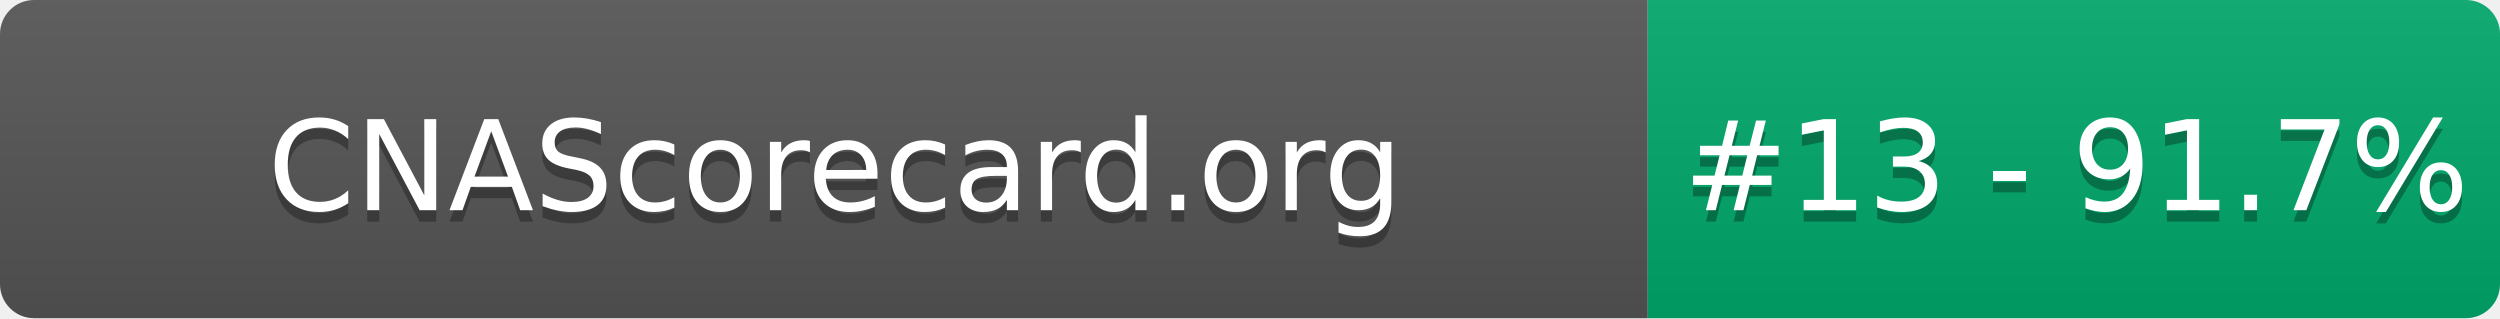
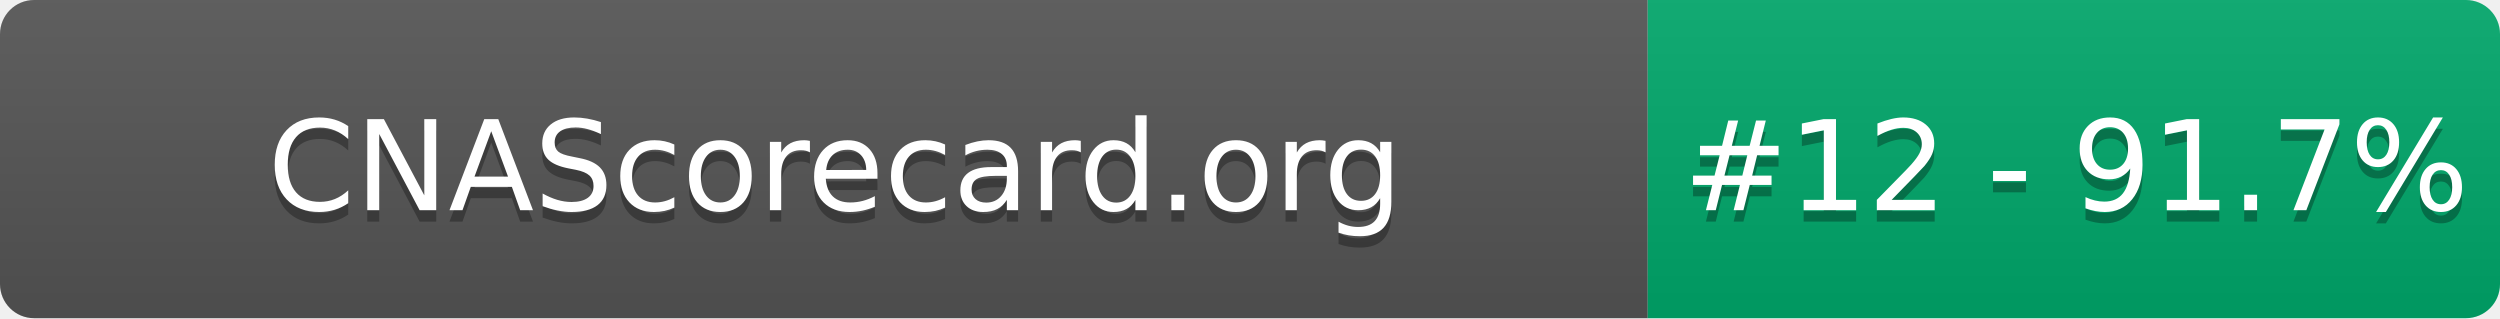
- <svg xmlns="http://www.w3.org/2000/svg" width="220" height="28" role="img" aria-label="CNAScorecard.org: #13 - 91.7%">
+ <svg xmlns="http://www.w3.org/2000/svg" width="220" height="28" role="img" aria-label="CNAScorecard.org: #12 - 91.7%">
  <linearGradient id="s" x2="0" y2="100%">
    <stop offset="0" stop-color="#bbb" stop-opacity=".1" />
    <stop offset="1" stop-opacity=".1" />
  </linearGradient>
  <clipPath id="r">
    <rect width="220" height="28" rx="3" fill="#fff" />
  </clipPath>
  <g clip-path="url(#r)">
    <rect width="145" height="28" fill="#555" />
    <rect x="145" width="75" height="28" fill="#00A86B" />
    <rect width="220" height="28" fill="url(#s)" />
  </g>
  <g fill="#fff" text-anchor="middle" font-family="Verdana,Geneva,DejaVu Sans,sans-serif" text-rendering="geometricPrecision" font-size="110">
    <text aria-hidden="true" x="735" y="195" fill="#010101" fill-opacity=".3" transform="scale(.1)" textLength="1350">CNAScorecard.org</text>
    <text x="735" y="185" transform="scale(.1)" fill="#fff" textLength="1350">CNAScorecard.org</text>
-     <text aria-hidden="true" x="1827" y="195" fill="#010101" fill-opacity=".3" transform="scale(.1)" textLength="605">#13 - 91.7%</text>
-     <text x="1827" y="185" transform="scale(.1)" fill="#fff" textLength="605">#13 - 91.7%</text>
+     <text aria-hidden="true" x="1827" y="195" fill="#010101" fill-opacity=".3" transform="scale(.1)" textLength="605">#12 - 91.7%</text>
+     <text x="1827" y="185" transform="scale(.1)" fill="#fff" textLength="605">#12 - 91.7%</text>
  </g>
</svg>
